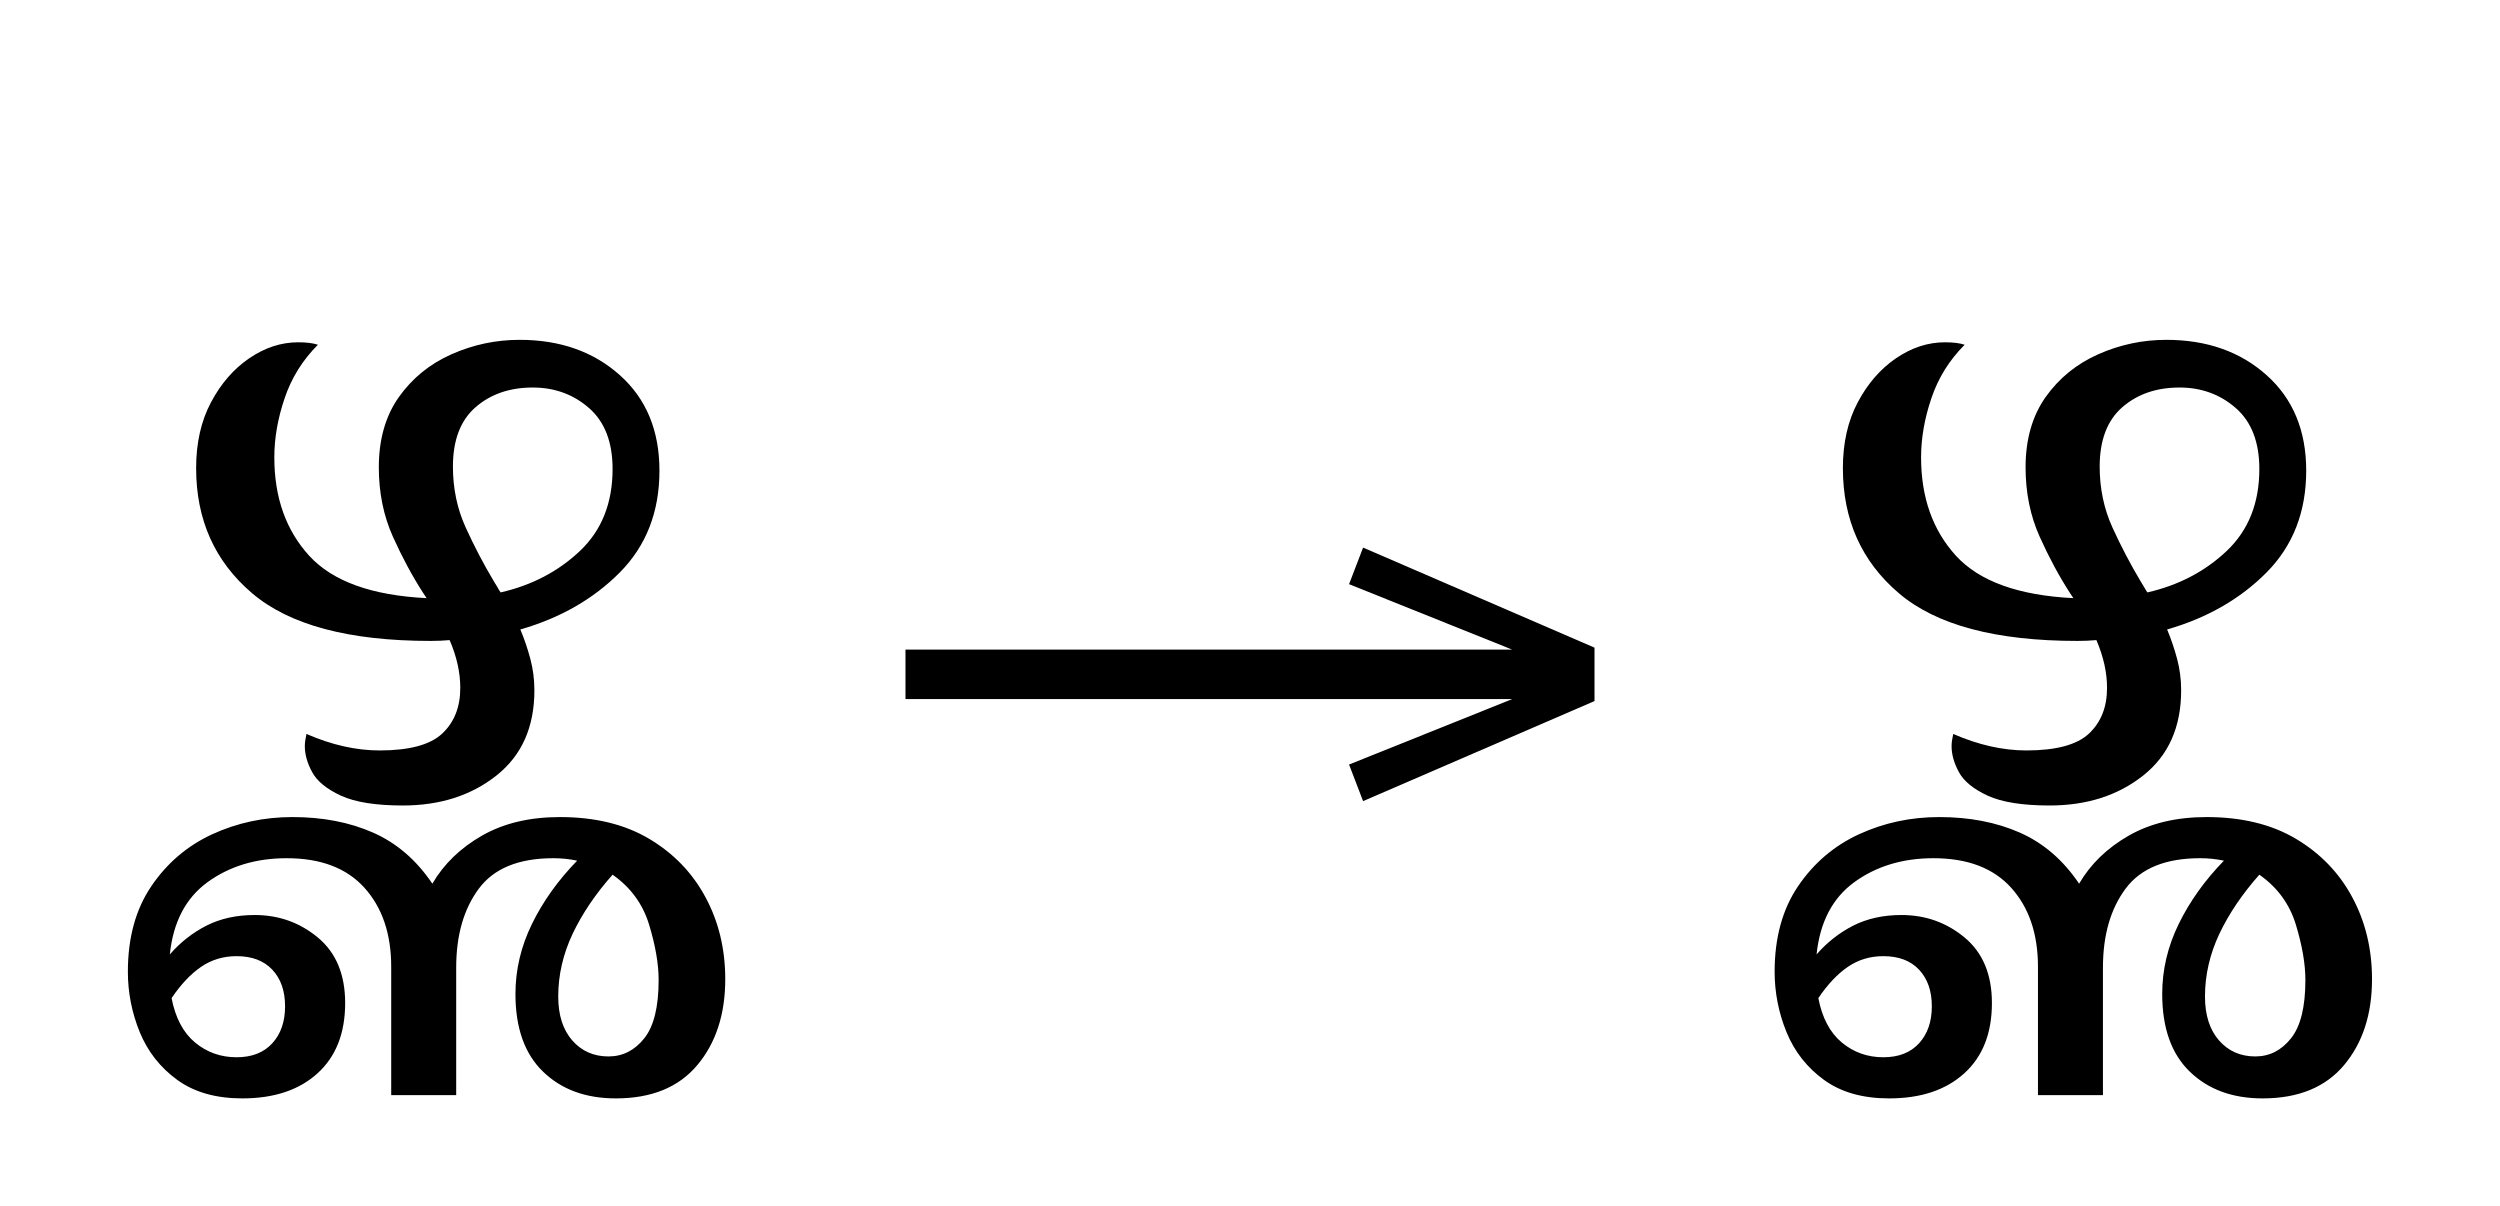
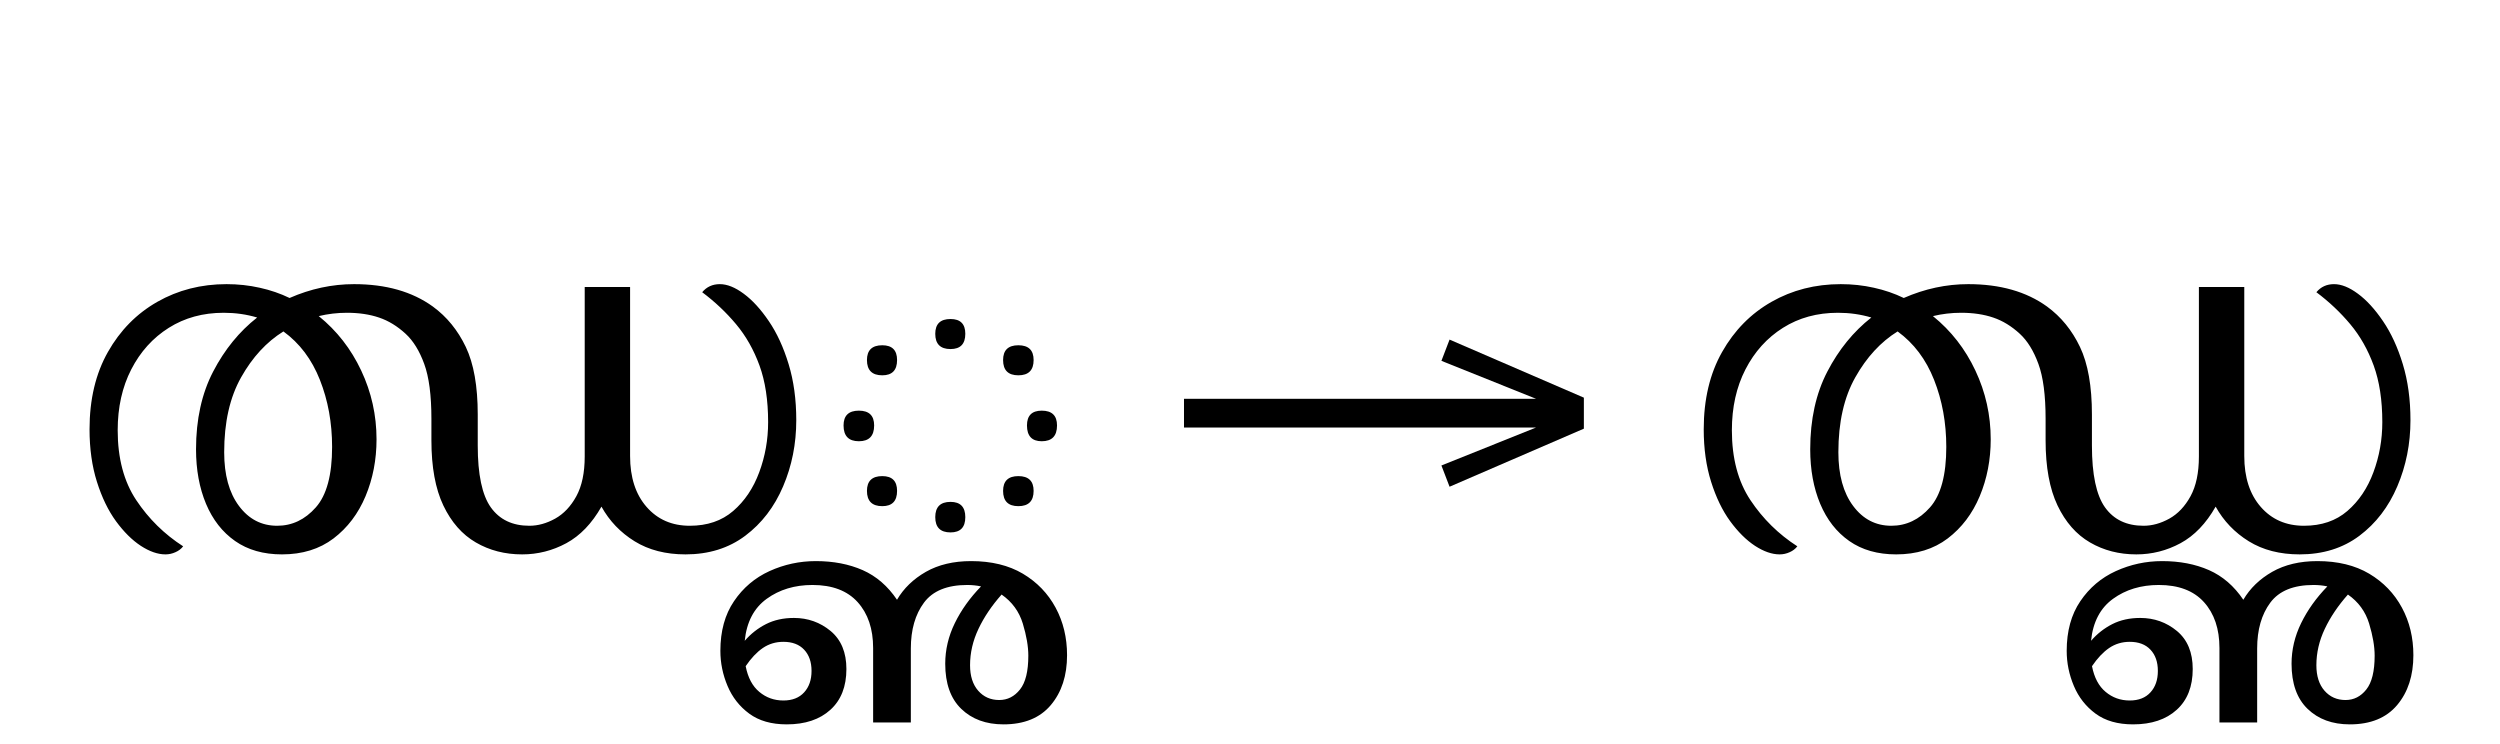
- <svg xmlns="http://www.w3.org/2000/svg" xmlns:xlink="http://www.w3.org/1999/xlink" version="1.1" width="417.754" height="201.406">
+ <svg xmlns="http://www.w3.org/2000/svg" xmlns:xlink="http://www.w3.org/1999/xlink" version="1.1" width="719.844" height="213.965">
  <defs>
    <g>
      <symbol overflow="visible" id="id0:glyph0-0">
        <path style="stroke:none;" d="M 10.344 0 L 10.344 -78.547 L 55.547 -78.547 L 55.547 0 Z M 15.953 -5.609 L 49.938 -5.609 L 49.938 -72.938 L 15.953 -72.938 Z M 15.953 -5.609 " />
      </symbol>
      <symbol overflow="visible" id="id0:glyph0-1">
-         <path style="stroke:none;" d="M 16.391 39.812 C 12.867 39.812 9.973 38.988 7.703 37.344 C 5.43 35.695 3.758 33.57 2.688 30.969 C 1.625 28.363 1.094 25.664 1.094 22.875 C 1.094 18.332 2.141 14.52 4.234 11.438 C 6.328 8.352 9.039 6.039 12.375 4.5 C 15.707 2.969 19.281 2.203 23.094 2.203 C 27.133 2.203 30.727 2.895 33.875 4.281 C 37.031 5.676 39.672 7.953 41.797 11.109 C 43.336 8.473 45.555 6.328 48.453 4.672 C 51.348 3.023 54.812 2.203 58.844 2.203 C 63.539 2.203 67.52 3.172 70.781 5.109 C 74.051 7.055 76.562 9.66 78.312 12.922 C 80.07 16.18 80.953 19.832 80.953 23.875 C 80.953 28.562 79.707 32.391 77.219 35.359 C 74.727 38.328 71.098 39.812 66.328 39.812 C 62.297 39.812 59.051 38.617 56.594 36.234 C 54.133 33.859 52.906 30.395 52.906 25.844 C 52.906 22.625 53.641 19.508 55.109 16.5 C 56.578 13.488 58.594 10.664 61.156 8.031 C 60.133 7.812 59.07 7.703 57.969 7.703 C 53.352 7.703 50.035 9.055 48.016 11.766 C 45.992 14.484 44.984 18.004 44.984 22.328 L 44.984 39.375 L 36.297 39.375 L 36.297 22.219 C 36.297 17.82 35.102 14.301 32.719 11.656 C 30.344 9.02 26.879 7.703 22.328 7.703 C 18.223 7.703 14.703 8.766 11.766 10.891 C 8.836 13.016 7.148 16.238 6.703 20.562 C 8.098 18.957 9.727 17.676 11.594 16.719 C 13.469 15.77 15.617 15.297 18.047 15.297 C 21.266 15.297 24.082 16.301 26.5 18.312 C 28.926 20.332 30.141 23.25 30.141 27.062 C 30.141 31.094 28.91 34.223 26.453 36.453 C 23.992 38.691 20.641 39.812 16.391 39.812 Z M 58.625 26.188 C 58.625 28.676 59.25 30.633 60.5 32.062 C 61.75 33.488 63.363 34.203 65.344 34.203 C 67.25 34.203 68.844 33.395 70.125 31.781 C 71.406 30.176 72.047 27.578 72.047 23.984 C 72.047 21.859 71.625 19.398 70.781 16.609 C 69.938 13.828 68.305 11.594 65.891 9.906 C 63.617 12.469 61.836 15.102 60.547 17.812 C 59.266 20.531 58.625 23.32 58.625 26.188 Z M 15.625 20.797 C 13.863 20.797 12.285 21.27 10.891 22.219 C 9.492 23.176 8.176 24.57 6.938 26.406 C 7.445 29.039 8.488 31.016 10.062 32.328 C 11.645 33.648 13.5 34.312 15.625 34.312 C 17.676 34.312 19.27 33.688 20.406 32.438 C 21.539 31.195 22.109 29.551 22.109 27.5 C 22.109 25.445 21.539 23.816 20.406 22.609 C 19.27 21.398 17.676 20.797 15.625 20.797 Z M 37.844 0.656 C 34.25 0.656 31.492 0.219 29.578 -0.656 C 27.672 -1.539 26.391 -2.586 25.734 -3.797 C 25.078 -5.004 24.75 -6.16 24.75 -7.266 C 24.75 -7.484 24.766 -7.719 24.797 -7.969 C 24.836 -8.227 24.895 -8.539 24.969 -8.906 C 28.344 -7.438 31.602 -6.703 34.75 -6.703 C 38.719 -6.703 41.504 -7.453 43.109 -8.953 C 44.723 -10.461 45.531 -12.5 45.531 -15.062 C 45.531 -17.125 45.055 -19.254 44.109 -21.453 C 43.297 -21.379 42.453 -21.344 41.578 -21.344 C 30.648 -21.344 22.691 -23.469 17.703 -27.719 C 12.711 -31.969 10.219 -37.539 10.219 -44.438 C 10.219 -47.812 10.879 -50.742 12.203 -53.234 C 13.523 -55.734 15.227 -57.695 17.312 -59.125 C 19.406 -60.551 21.586 -61.266 23.859 -61.266 C 24.961 -61.266 25.844 -61.156 26.5 -60.938 C 24.445 -58.883 22.961 -56.5 22.047 -53.781 C 21.129 -51.07 20.672 -48.438 20.672 -45.875 C 20.672 -40.52 22.227 -36.133 25.344 -32.719 C 28.469 -29.312 33.695 -27.426 41.031 -27.062 C 40.883 -27.281 40.738 -27.5 40.594 -27.719 C 39.125 -29.988 37.766 -32.516 36.516 -35.297 C 35.266 -38.086 34.641 -41.172 34.641 -44.547 C 34.641 -48.285 35.535 -51.422 37.328 -53.953 C 39.129 -56.484 41.477 -58.391 44.375 -59.672 C 47.27 -60.953 50.297 -61.594 53.453 -61.594 C 58.879 -61.594 63.352 -60.016 66.875 -56.859 C 70.395 -53.711 72.156 -49.461 72.156 -44.109 C 72.156 -38.609 70.395 -34.078 66.875 -30.516 C 63.352 -26.961 58.914 -24.414 53.562 -22.875 C 54.082 -21.633 54.523 -20.332 54.891 -18.969 C 55.254 -17.613 55.438 -16.203 55.438 -14.734 C 55.438 -9.828 53.75 -6.035 50.375 -3.359 C 47 -0.68 42.82 0.656 37.844 0.656 Z M 50.047 -29.266 C 50.191 -29.047 50.336 -28.805 50.484 -28.547 C 50.629 -28.285 50.773 -28.047 50.922 -27.828 C 55.109 -28.785 58.648 -30.641 61.547 -33.391 C 64.441 -36.141 65.891 -39.785 65.891 -44.328 C 65.891 -47.922 64.844 -50.633 62.75 -52.469 C 60.656 -54.301 58.145 -55.219 55.219 -55.219 C 52.133 -55.219 49.582 -54.336 47.562 -52.578 C 45.551 -50.816 44.547 -48.176 44.547 -44.656 C 44.547 -41.727 45.113 -39.016 46.25 -36.516 C 47.383 -34.023 48.648 -31.609 50.047 -29.266 Z M 50.047 -29.266 " />
+         <path style="stroke:none;" d="M 22.109 0.656 C 20.348 0.656 18.457 0 16.438 -1.312 C 14.426 -2.633 12.52 -4.523 10.719 -6.984 C 8.926 -9.441 7.461 -12.469 6.328 -16.062 C 5.191 -19.656 4.625 -23.688 4.625 -28.156 C 4.625 -35.051 6.035 -40.988 8.859 -45.969 C 11.68 -50.957 15.473 -54.805 20.234 -57.516 C 25.004 -60.234 30.32 -61.594 36.188 -61.594 C 38.832 -61.594 41.379 -61.316 43.828 -60.766 C 46.285 -60.223 48.578 -59.438 50.703 -58.406 C 55.547 -60.531 60.5 -61.594 65.562 -61.594 C 72.895 -61.594 78.941 -59.875 83.703 -56.438 C 86.93 -54.082 89.461 -50.977 91.297 -47.125 C 93.129 -43.281 94.047 -38.094 94.047 -31.562 L 94.047 -24.422 C 94.047 -17.742 95.051 -12.992 97.062 -10.172 C 99.082 -7.348 102.039 -5.938 105.938 -5.938 C 107.914 -5.938 109.895 -6.484 111.875 -7.578 C 113.852 -8.68 115.484 -10.406 116.766 -12.75 C 118.047 -15.102 118.688 -18.148 118.688 -21.891 L 118.688 -60.938 L 129.141 -60.938 L 129.141 -22 C 129.141 -17.082 130.406 -13.176 132.938 -10.281 C 135.469 -7.383 138.785 -5.938 142.891 -5.938 C 146.922 -5.938 150.254 -7.07 152.891 -9.344 C 155.535 -11.625 157.535 -14.598 158.891 -18.266 C 160.254 -21.93 160.938 -25.781 160.938 -29.812 C 160.938 -34.875 160.273 -39.219 158.953 -42.844 C 157.629 -46.477 155.832 -49.648 153.562 -52.359 C 151.289 -55.078 148.688 -57.535 145.75 -59.734 C 146.781 -60.973 148.133 -61.594 149.812 -61.594 C 151.5 -61.594 153.332 -60.859 155.312 -59.391 C 157.301 -57.93 159.227 -55.828 161.094 -53.078 C 162.969 -50.328 164.488 -47.023 165.656 -43.172 C 166.832 -39.328 167.422 -35.02 167.422 -30.25 C 167.422 -24.82 166.41 -19.742 164.391 -15.016 C 162.379 -10.285 159.469 -6.488 155.656 -3.625 C 151.844 -0.77 147.258 0.656 141.906 0.656 C 137.352 0.656 133.445 -0.348 130.188 -2.359 C 126.926 -4.379 124.379 -7.039 122.547 -10.344 C 120.336 -6.457 117.641 -3.648 114.453 -1.922 C 111.266 -0.203 107.875 0.656 104.281 0.656 C 100.32 0.656 96.766 -0.258 93.609 -2.094 C 90.453 -3.926 87.957 -6.766 86.125 -10.609 C 84.289 -14.461 83.375 -19.469 83.375 -25.625 L 83.375 -30.578 C 83.375 -36.004 82.82 -40.219 81.719 -43.219 C 80.625 -46.227 79.195 -48.539 77.438 -50.156 C 75.531 -51.914 73.492 -53.16 71.328 -53.891 C 69.172 -54.629 66.695 -55 63.906 -55 C 61.707 -55 59.547 -54.742 57.422 -54.234 C 61.598 -50.859 64.859 -46.676 67.203 -41.688 C 69.555 -36.695 70.734 -31.414 70.734 -25.844 C 70.734 -21.156 69.891 -16.789 68.203 -12.75 C 66.516 -8.719 64.055 -5.473 60.828 -3.016 C 57.598 -0.566 53.641 0.656 48.953 0.656 C 44.691 0.656 41.094 -0.367 38.156 -2.422 C 35.227 -4.473 32.992 -7.332 31.453 -11 C 29.922 -14.664 29.156 -18.848 29.156 -23.547 C 29.156 -30.43 30.473 -36.406 33.109 -41.469 C 35.742 -46.531 39.117 -50.676 43.234 -53.906 C 40.805 -54.633 38.238 -55 35.531 -55 C 30.758 -55 26.539 -53.844 22.875 -51.531 C 19.207 -49.219 16.328 -46.023 14.234 -41.953 C 12.148 -37.891 11.109 -33.219 11.109 -27.938 C 11.109 -21.488 12.535 -16.117 15.391 -11.828 C 18.254 -7.535 21.852 -3.992 26.188 -1.203 C 25.738 -0.617 25.145 -0.164 24.406 0.156 C 23.676 0.488 22.91 0.656 22.109 0.656 Z M 35.641 -22.875 C 35.641 -17.664 36.773 -13.539 39.047 -10.5 C 41.316 -7.457 44.25 -5.938 47.844 -5.938 C 51.289 -5.938 54.258 -7.348 56.75 -10.172 C 59.25 -12.992 60.5 -17.633 60.5 -24.094 C 60.5 -29.664 59.562 -34.816 57.688 -39.547 C 55.82 -44.273 53.02 -47.992 49.281 -50.703 C 45.395 -48.285 42.148 -44.766 39.547 -40.141 C 36.941 -35.523 35.641 -29.77 35.641 -22.875 Z M 35.641 -22.875 " />
+       </symbol>
+       <symbol overflow="visible" id="id0:glyph0-2">
+         <path style="stroke:none;" d="" />
+       </symbol>
+       <symbol overflow="visible" id="id0:glyph0-3">
+         <path style="stroke:none;" d="M 30.906 -46.641 C 28.562 -46.641 27.391 -47.812 27.391 -50.156 C 27.391 -52.426 28.562 -53.562 30.906 -53.562 C 33.176 -53.562 34.312 -52.426 34.312 -50.156 C 34.312 -47.812 33.176 -46.641 30.906 -46.641 Z M 15.188 -40.594 C 12.832 -40.594 11.656 -41.766 11.656 -44.109 C 11.656 -46.379 12.832 -47.516 15.188 -47.516 C 17.457 -47.516 18.594 -46.379 18.594 -44.109 C 18.594 -41.766 17.457 -40.594 15.188 -40.594 Z M 46.531 -40.594 C 44.188 -40.594 43.016 -41.766 43.016 -44.109 C 43.016 -46.379 44.188 -47.516 46.531 -47.516 C 48.875 -47.516 50.047 -46.379 50.047 -44.109 C 50.047 -41.766 48.875 -40.594 46.531 -40.594 Z M 9.797 -25.406 C 7.441 -25.406 6.266 -26.617 6.266 -29.047 C 6.266 -31.316 7.441 -32.453 9.797 -32.453 C 12.141 -32.453 13.312 -31.316 13.312 -29.047 C 13.312 -26.617 12.141 -25.406 9.797 -25.406 Z M 51.922 -25.406 C 49.648 -25.406 48.516 -26.617 48.516 -29.047 C 48.516 -31.316 49.648 -32.453 51.922 -32.453 C 54.266 -32.453 55.438 -31.316 55.438 -29.047 C 55.438 -26.617 54.266 -25.406 51.922 -25.406 Z M 15.188 -10.453 C 12.832 -10.453 11.656 -11.625 11.656 -13.969 C 11.656 -16.238 12.832 -17.375 15.188 -17.375 C 17.457 -17.375 18.594 -16.238 18.594 -13.969 C 18.594 -11.625 17.457 -10.453 15.188 -10.453 Z M 46.531 -10.453 C 44.188 -10.453 43.016 -11.625 43.016 -13.969 C 43.016 -16.238 44.188 -17.375 46.531 -17.375 C 48.875 -17.375 50.047 -16.238 50.047 -13.969 C 50.047 -11.625 48.875 -10.453 46.531 -10.453 Z M 30.906 -4.406 C 28.562 -4.406 27.391 -5.578 27.391 -7.922 C 27.391 -10.266 28.562 -11.438 30.906 -11.438 C 33.176 -11.438 34.312 -10.266 34.312 -7.922 C 34.312 -5.578 33.176 -4.406 30.906 -4.406 Z M 30.906 -4.406 " />
+       </symbol>
+       <symbol overflow="visible" id="id0:glyph0-4">
+         <path style="stroke:none;" d="M -68.531 39.812 C -72.051 39.812 -74.926 38.988 -77.156 37.344 C -79.395 35.695 -81.062 33.57 -82.156 30.969 C -83.258 28.363 -83.812 25.664 -83.812 22.875 C -83.812 18.332 -82.766 14.52 -80.672 11.438 C -78.586 8.352 -75.859 6.039 -72.484 4.5 C -69.117 2.969 -65.562 2.203 -61.812 2.203 C -57.781 2.203 -54.188 2.895 -51.031 4.281 C -47.883 5.676 -45.25 7.953 -43.125 11.109 C -41.582 8.473 -39.363 6.328 -36.469 4.672 C -33.57 3.023 -30.102 2.203 -26.062 2.203 C -21.375 2.203 -17.395 3.172 -14.125 5.109 C -10.863 7.055 -8.352 9.66 -6.594 12.922 C -4.832 16.18 -3.953 19.832 -3.953 23.875 C -3.953 28.562 -5.195 32.391 -7.688 35.359 C -10.188 38.328 -13.82 39.812 -18.594 39.812 C -22.625 39.812 -25.867 38.617 -28.328 36.234 C -30.785 33.859 -32.016 30.395 -32.016 25.844 C -32.016 22.625 -31.281 19.508 -29.812 16.5 C -28.344 13.488 -26.328 10.664 -23.766 8.031 C -24.785 7.812 -25.848 7.703 -26.953 7.703 C -31.566 7.703 -34.883 9.055 -36.906 11.766 C -38.926 14.484 -39.938 18.004 -39.938 22.328 L -39.938 39.375 L -48.625 39.375 L -48.625 22.219 C -48.625 17.82 -49.812 14.301 -52.188 11.656 C -54.57 9.02 -58.039 7.703 -62.594 7.703 C -66.695 7.703 -70.211 8.766 -73.141 10.891 C -76.078 13.016 -77.766 16.238 -78.203 20.562 C -76.816 18.957 -75.188 17.676 -73.312 16.719 C -71.445 15.77 -69.301 15.297 -66.875 15.297 C -63.656 15.297 -60.832 16.301 -58.406 18.312 C -55.988 20.332 -54.781 23.25 -54.781 27.062 C -54.781 31.094 -56.008 34.223 -58.469 36.453 C -60.926 38.691 -64.281 39.812 -68.531 39.812 Z M -26.297 26.188 C -26.297 28.676 -25.672 30.633 -24.422 32.062 C -23.172 33.488 -21.555 34.203 -19.578 34.203 C -17.672 34.203 -16.078 33.395 -14.797 31.781 C -13.516 30.176 -12.875 27.578 -12.875 23.984 C -12.875 21.859 -13.297 19.398 -14.141 16.609 C -14.984 13.828 -16.613 11.594 -19.031 9.906 C -21.301 12.469 -23.078 15.102 -24.359 17.812 C -25.648 20.531 -26.297 23.32 -26.297 26.188 Z M -69.297 20.797 C -71.055 20.797 -72.633 21.27 -74.031 22.219 C -75.426 23.176 -76.742 24.57 -77.984 26.406 C -77.473 29.039 -76.426 31.016 -74.844 32.328 C -73.27 33.648 -71.422 34.312 -69.297 34.312 C -67.242 34.312 -65.648 33.688 -64.516 32.438 C -63.379 31.195 -62.812 29.551 -62.812 27.5 C -62.812 25.445 -63.379 23.816 -64.516 22.609 C -65.648 21.398 -67.242 20.797 -69.297 20.797 Z M -69.297 20.797 " />
      </symbol>
    </g>
    <g>
      <symbol overflow="visible" id="id1:glyph0-0">
        <path style="stroke:none;" d="M 5.375 -96.688 L 69.828 -96.688 L 69.828 0 L 5.375 0 Z M 8.062 -2.688 L 67.141 -2.688 L 67.141 -94 L 8.062 -94 Z M 8.062 -2.688 " />
      </symbol>
      <symbol overflow="visible" id="id1:glyph0-1">
        <path style="stroke:none;" d="M 68.156 -13.75 L 66.281 -18.641 L 88.094 -27.391 L 6.984 -27.391 L 6.984 -34 L 88.094 -34 L 66.281 -42.75 L 68.156 -47.641 L 99.094 -34.266 L 99.094 -27.125 Z M 68.156 -13.75 " />
      </symbol>
    </g>
    <g>
      <symbol overflow="visible" id="id2:glyph0-0">
        <path style="stroke:none;" d="M 10.344 0 L 10.344 -78.547 L 55.547 -78.547 L 55.547 0 Z M 15.953 -5.609 L 49.938 -5.609 L 49.938 -72.938 L 15.953 -72.938 Z M 15.953 -5.609 " />
      </symbol>
      <symbol overflow="visible" id="id2:glyph0-1">
-         <path style="stroke:none;" d="M 16.391 39.812 C 12.867 39.812 9.973 38.988 7.703 37.344 C 5.43 35.695 3.758 33.57 2.688 30.969 C 1.625 28.363 1.094 25.664 1.094 22.875 C 1.094 18.332 2.141 14.52 4.234 11.438 C 6.328 8.352 9.039 6.039 12.375 4.5 C 15.707 2.969 19.281 2.203 23.094 2.203 C 27.133 2.203 30.727 2.895 33.875 4.281 C 37.031 5.676 39.672 7.953 41.797 11.109 C 43.336 8.473 45.555 6.328 48.453 4.672 C 51.348 3.023 54.812 2.203 58.844 2.203 C 63.539 2.203 67.52 3.172 70.781 5.109 C 74.051 7.055 76.562 9.66 78.312 12.922 C 80.07 16.18 80.953 19.832 80.953 23.875 C 80.953 28.562 79.707 32.391 77.219 35.359 C 74.727 38.328 71.098 39.812 66.328 39.812 C 62.297 39.812 59.051 38.617 56.594 36.234 C 54.133 33.859 52.906 30.395 52.906 25.844 C 52.906 22.625 53.641 19.508 55.109 16.5 C 56.578 13.488 58.594 10.664 61.156 8.031 C 60.133 7.812 59.07 7.703 57.969 7.703 C 53.352 7.703 50.035 9.055 48.016 11.766 C 45.992 14.484 44.984 18.004 44.984 22.328 L 44.984 39.375 L 36.297 39.375 L 36.297 22.219 C 36.297 17.82 35.102 14.301 32.719 11.656 C 30.344 9.02 26.879 7.703 22.328 7.703 C 18.223 7.703 14.703 8.766 11.766 10.891 C 8.836 13.016 7.148 16.238 6.703 20.562 C 8.098 18.957 9.727 17.676 11.594 16.719 C 13.469 15.77 15.617 15.297 18.047 15.297 C 21.266 15.297 24.082 16.301 26.5 18.312 C 28.926 20.332 30.141 23.25 30.141 27.062 C 30.141 31.094 28.91 34.223 26.453 36.453 C 23.992 38.691 20.641 39.812 16.391 39.812 Z M 58.625 26.188 C 58.625 28.676 59.25 30.633 60.5 32.062 C 61.75 33.488 63.363 34.203 65.344 34.203 C 67.25 34.203 68.844 33.395 70.125 31.781 C 71.406 30.176 72.047 27.578 72.047 23.984 C 72.047 21.859 71.625 19.398 70.781 16.609 C 69.938 13.828 68.305 11.594 65.891 9.906 C 63.617 12.469 61.836 15.102 60.547 17.812 C 59.266 20.531 58.625 23.32 58.625 26.188 Z M 15.625 20.797 C 13.863 20.797 12.285 21.27 10.891 22.219 C 9.492 23.176 8.176 24.57 6.938 26.406 C 7.445 29.039 8.488 31.016 10.062 32.328 C 11.645 33.648 13.5 34.312 15.625 34.312 C 17.676 34.312 19.27 33.688 20.406 32.438 C 21.539 31.195 22.109 29.551 22.109 27.5 C 22.109 25.445 21.539 23.816 20.406 22.609 C 19.27 21.398 17.676 20.797 15.625 20.797 Z M 37.844 0.656 C 34.25 0.656 31.492 0.219 29.578 -0.656 C 27.672 -1.539 26.391 -2.586 25.734 -3.797 C 25.078 -5.004 24.75 -6.16 24.75 -7.266 C 24.75 -7.484 24.766 -7.719 24.797 -7.969 C 24.836 -8.227 24.895 -8.539 24.969 -8.906 C 28.344 -7.438 31.602 -6.703 34.75 -6.703 C 38.719 -6.703 41.504 -7.453 43.109 -8.953 C 44.723 -10.461 45.531 -12.5 45.531 -15.062 C 45.531 -17.125 45.055 -19.254 44.109 -21.453 C 43.297 -21.379 42.453 -21.344 41.578 -21.344 C 30.648 -21.344 22.691 -23.469 17.703 -27.719 C 12.711 -31.969 10.219 -37.539 10.219 -44.438 C 10.219 -47.812 10.879 -50.742 12.203 -53.234 C 13.523 -55.734 15.227 -57.695 17.312 -59.125 C 19.406 -60.551 21.586 -61.266 23.859 -61.266 C 24.961 -61.266 25.844 -61.156 26.5 -60.938 C 24.445 -58.883 22.961 -56.5 22.047 -53.781 C 21.129 -51.07 20.672 -48.438 20.672 -45.875 C 20.672 -40.52 22.227 -36.133 25.344 -32.719 C 28.469 -29.312 33.695 -27.426 41.031 -27.062 C 40.883 -27.281 40.738 -27.5 40.594 -27.719 C 39.125 -29.988 37.766 -32.516 36.516 -35.297 C 35.266 -38.086 34.641 -41.172 34.641 -44.547 C 34.641 -48.285 35.535 -51.422 37.328 -53.953 C 39.129 -56.484 41.477 -58.391 44.375 -59.672 C 47.27 -60.953 50.297 -61.594 53.453 -61.594 C 58.879 -61.594 63.352 -60.016 66.875 -56.859 C 70.395 -53.711 72.156 -49.461 72.156 -44.109 C 72.156 -38.609 70.395 -34.078 66.875 -30.516 C 63.352 -26.961 58.914 -24.414 53.562 -22.875 C 54.082 -21.633 54.523 -20.332 54.891 -18.969 C 55.254 -17.613 55.438 -16.203 55.438 -14.734 C 55.438 -9.828 53.75 -6.035 50.375 -3.359 C 47 -0.68 42.82 0.656 37.844 0.656 Z M 50.047 -29.266 C 50.191 -29.047 50.336 -28.805 50.484 -28.547 C 50.629 -28.285 50.773 -28.047 50.922 -27.828 C 55.109 -28.785 58.648 -30.641 61.547 -33.391 C 64.441 -36.141 65.891 -39.785 65.891 -44.328 C 65.891 -47.922 64.844 -50.633 62.75 -52.469 C 60.656 -54.301 58.145 -55.219 55.219 -55.219 C 52.133 -55.219 49.582 -54.336 47.562 -52.578 C 45.551 -50.816 44.547 -48.176 44.547 -44.656 C 44.547 -41.727 45.113 -39.016 46.25 -36.516 C 47.383 -34.023 48.648 -31.609 50.047 -29.266 Z M 50.047 -29.266 " />
+         <path style="stroke:none;" d="M 22.109 0.656 C 20.348 0.656 18.457 0 16.438 -1.312 C 14.426 -2.633 12.52 -4.523 10.719 -6.984 C 8.926 -9.441 7.461 -12.469 6.328 -16.062 C 5.191 -19.656 4.625 -23.688 4.625 -28.156 C 4.625 -35.051 6.035 -40.988 8.859 -45.969 C 11.68 -50.957 15.473 -54.805 20.234 -57.516 C 25.004 -60.234 30.32 -61.594 36.188 -61.594 C 38.832 -61.594 41.379 -61.316 43.828 -60.766 C 46.285 -60.223 48.578 -59.438 50.703 -58.406 C 55.547 -60.531 60.5 -61.594 65.562 -61.594 C 72.895 -61.594 78.941 -59.875 83.703 -56.438 C 86.93 -54.082 89.461 -50.977 91.297 -47.125 C 93.129 -43.281 94.047 -38.094 94.047 -31.562 L 94.047 -24.422 C 94.047 -17.742 95.051 -12.992 97.062 -10.172 C 99.082 -7.348 102.039 -5.938 105.938 -5.938 C 107.914 -5.938 109.895 -6.484 111.875 -7.578 C 113.852 -8.68 115.484 -10.406 116.766 -12.75 C 118.047 -15.102 118.688 -18.148 118.688 -21.891 L 118.688 -60.938 L 129.141 -60.938 L 129.141 -22 C 129.141 -17.082 130.406 -13.176 132.938 -10.281 C 135.469 -7.383 138.785 -5.938 142.891 -5.938 C 146.922 -5.938 150.254 -7.07 152.891 -9.344 C 155.535 -11.625 157.535 -14.598 158.891 -18.266 C 160.254 -21.93 160.938 -25.781 160.938 -29.812 C 160.938 -34.875 160.273 -39.219 158.953 -42.844 C 157.629 -46.477 155.832 -49.648 153.562 -52.359 C 151.289 -55.078 148.688 -57.535 145.75 -59.734 C 146.781 -60.973 148.133 -61.594 149.812 -61.594 C 151.5 -61.594 153.332 -60.859 155.312 -59.391 C 157.301 -57.93 159.227 -55.828 161.094 -53.078 C 162.969 -50.328 164.488 -47.023 165.656 -43.172 C 166.832 -39.328 167.422 -35.02 167.422 -30.25 C 167.422 -24.82 166.41 -19.742 164.391 -15.016 C 162.379 -10.285 159.469 -6.488 155.656 -3.625 C 151.844 -0.77 147.258 0.656 141.906 0.656 C 137.352 0.656 133.445 -0.348 130.188 -2.359 C 126.926 -4.379 124.379 -7.039 122.547 -10.344 C 120.336 -6.457 117.641 -3.648 114.453 -1.922 C 111.266 -0.203 107.875 0.656 104.281 0.656 C 100.32 0.656 96.766 -0.258 93.609 -2.094 C 90.453 -3.926 87.957 -6.766 86.125 -10.609 C 84.289 -14.461 83.375 -19.469 83.375 -25.625 L 83.375 -30.578 C 83.375 -36.004 82.82 -40.219 81.719 -43.219 C 80.625 -46.227 79.195 -48.539 77.438 -50.156 C 75.531 -51.914 73.492 -53.16 71.328 -53.891 C 69.172 -54.629 66.695 -55 63.906 -55 C 61.707 -55 59.547 -54.742 57.422 -54.234 C 61.598 -50.859 64.859 -46.676 67.203 -41.688 C 69.555 -36.695 70.734 -31.414 70.734 -25.844 C 70.734 -21.156 69.891 -16.789 68.203 -12.75 C 66.516 -8.719 64.055 -5.473 60.828 -3.016 C 57.598 -0.566 53.641 0.656 48.953 0.656 C 44.691 0.656 41.094 -0.367 38.156 -2.422 C 35.227 -4.473 32.992 -7.332 31.453 -11 C 29.922 -14.664 29.156 -18.848 29.156 -23.547 C 29.156 -30.43 30.473 -36.406 33.109 -41.469 C 35.742 -46.531 39.117 -50.676 43.234 -53.906 C 40.805 -54.633 38.238 -55 35.531 -55 C 30.758 -55 26.539 -53.844 22.875 -51.531 C 19.207 -49.219 16.328 -46.023 14.234 -41.953 C 12.148 -37.891 11.109 -33.219 11.109 -27.938 C 11.109 -21.488 12.535 -16.117 15.391 -11.828 C 18.254 -7.535 21.852 -3.992 26.188 -1.203 C 25.738 -0.617 25.145 -0.164 24.406 0.156 C 23.676 0.488 22.91 0.656 22.109 0.656 Z M 35.641 -22.875 C 35.641 -17.664 36.773 -13.539 39.047 -10.5 C 41.316 -7.457 44.25 -5.938 47.844 -5.938 C 51.289 -5.938 54.258 -7.348 56.75 -10.172 C 59.25 -12.992 60.5 -17.633 60.5 -24.094 C 60.5 -29.664 59.562 -34.816 57.688 -39.547 C 55.82 -44.273 53.02 -47.992 49.281 -50.703 C 45.395 -48.285 42.148 -44.766 39.547 -40.141 C 36.941 -35.523 35.641 -29.77 35.641 -22.875 Z M 35.641 -22.875 " />
+       </symbol>
+       <symbol overflow="visible" id="id2:glyph0-2">
+         <path style="stroke:none;" d="M -68.531 39.812 C -72.051 39.812 -74.926 38.988 -77.156 37.344 C -79.395 35.695 -81.062 33.57 -82.156 30.969 C -83.258 28.363 -83.812 25.664 -83.812 22.875 C -83.812 18.332 -82.766 14.52 -80.672 11.438 C -78.586 8.352 -75.859 6.039 -72.484 4.5 C -69.117 2.969 -65.562 2.203 -61.812 2.203 C -57.781 2.203 -54.188 2.895 -51.031 4.281 C -47.883 5.676 -45.25 7.953 -43.125 11.109 C -41.582 8.473 -39.363 6.328 -36.469 4.672 C -33.57 3.023 -30.102 2.203 -26.062 2.203 C -21.375 2.203 -17.395 3.172 -14.125 5.109 C -10.863 7.055 -8.352 9.66 -6.594 12.922 C -4.832 16.18 -3.953 19.832 -3.953 23.875 C -3.953 28.562 -5.195 32.391 -7.688 35.359 C -10.188 38.328 -13.82 39.812 -18.594 39.812 C -22.625 39.812 -25.867 38.617 -28.328 36.234 C -30.785 33.859 -32.016 30.395 -32.016 25.844 C -32.016 22.625 -31.281 19.508 -29.812 16.5 C -28.344 13.488 -26.328 10.664 -23.766 8.031 C -24.785 7.812 -25.848 7.703 -26.953 7.703 C -31.566 7.703 -34.883 9.055 -36.906 11.766 C -38.926 14.484 -39.938 18.004 -39.938 22.328 L -39.938 39.375 L -48.625 39.375 L -48.625 22.219 C -48.625 17.82 -49.812 14.301 -52.188 11.656 C -54.57 9.02 -58.039 7.703 -62.594 7.703 C -66.695 7.703 -70.211 8.766 -73.141 10.891 C -76.078 13.016 -77.766 16.238 -78.203 20.562 C -76.816 18.957 -75.188 17.676 -73.312 16.719 C -71.445 15.77 -69.301 15.297 -66.875 15.297 C -63.656 15.297 -60.832 16.301 -58.406 18.312 C -55.988 20.332 -54.781 23.25 -54.781 27.062 C -54.781 31.094 -56.008 34.223 -58.469 36.453 C -60.926 38.691 -64.281 39.812 -68.531 39.812 Z M -26.297 26.188 C -26.297 28.676 -25.672 30.633 -24.422 32.062 C -23.172 33.488 -21.555 34.203 -19.578 34.203 C -17.672 34.203 -16.078 33.395 -14.797 31.781 C -13.516 30.176 -12.875 27.578 -12.875 23.984 C -12.875 21.859 -13.297 19.398 -14.141 16.609 C -14.984 13.828 -16.613 11.594 -19.031 9.906 C -21.301 12.469 -23.078 15.102 -24.359 17.812 C -25.648 20.531 -26.297 23.32 -26.297 26.188 Z M -69.297 20.797 C -71.055 20.797 -72.633 21.27 -74.031 22.219 C -75.426 23.176 -76.742 24.57 -77.984 26.406 C -77.473 29.039 -76.426 31.016 -74.844 32.328 C -73.27 33.648 -71.422 34.312 -69.297 34.312 C -67.242 34.312 -65.648 33.688 -64.516 32.438 C -63.379 31.195 -62.812 29.551 -62.812 27.5 C -62.812 25.445 -63.379 23.816 -64.516 22.609 C -65.648 21.398 -67.242 20.797 -69.297 20.797 Z M -69.297 20.797 " />
      </symbol>
    </g>
  </defs>
-   <g id="id0:id0" transform="matrix(1.25,0,0,1.25,0.0,12.4707)">
+   <g id="id0:id0" transform="matrix(1.25,0,0,1.25,0.0,0.0)">
    <g id="id0:surface1">
      <g style="fill:rgb(0%,0%,0%);fill-opacity:1;">
-         <use xlink:href="#id0:glyph0-1" x="16" y="97.047" />
+         <use xlink:href="#id0:glyph0-1" x="16" y="127.047" />
+         <use xlink:href="#id0:glyph0-2" x="188.047" y="127.047" />
+         <use xlink:href="#id0:glyph0-3" x="188.047" y="127.047" />
+         <use xlink:href="#id0:glyph0-4" x="249.75" y="127.047" />
      </g>
    </g>
  </g>
-   <g id="id1:id1" transform="matrix(1.25,0,0,1.25,142.5781,0.0)">
+   <g id="id1:id1" transform="matrix(1.25,0,0,1.25,332.1875,6.279297)">
    <g id="id1:surface1">
      <g style="fill:rgb(0%,0%,0%);fill-opacity:1;">
        <use xlink:href="#id1:glyph0-1" x="0" y="120.844" />
      </g>
    </g>
  </g>
-   <g id="id2:id2" transform="matrix(1.25,0,0,1.25,275.1758,12.4707)">
+   <g id="id2:id2" transform="matrix(1.25,0,0,1.25,464.7852,0.0)">
    <g id="id2:surface1">
      <g style="fill:rgb(0%,0%,0%);fill-opacity:1;">
-         <use xlink:href="#id2:glyph0-1" x="16" y="97.047" />
+         <use xlink:href="#id2:glyph0-1" x="16" y="127.047" />
+         <use xlink:href="#id2:glyph0-2" x="188.047" y="127.047" />
      </g>
    </g>
  </g>
</svg>
